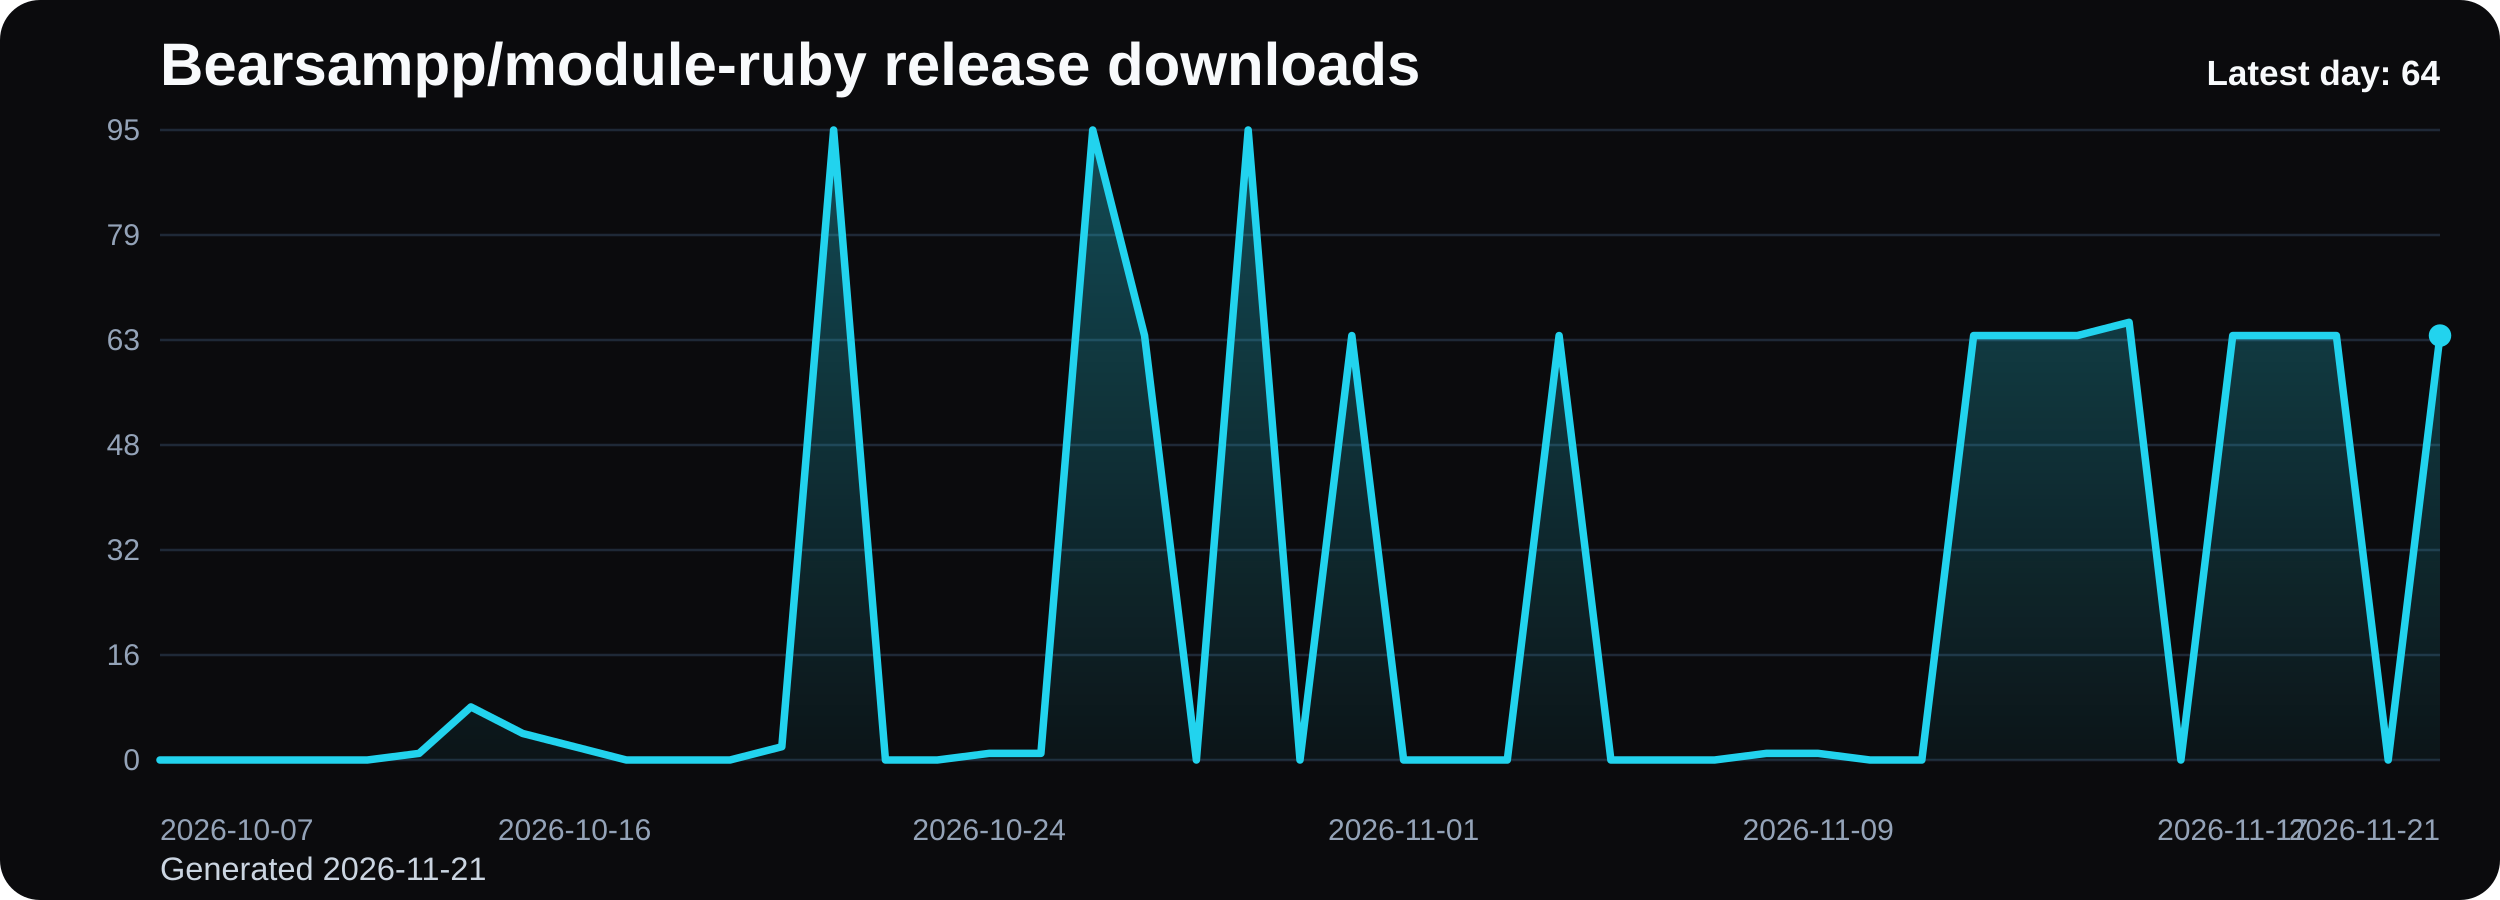
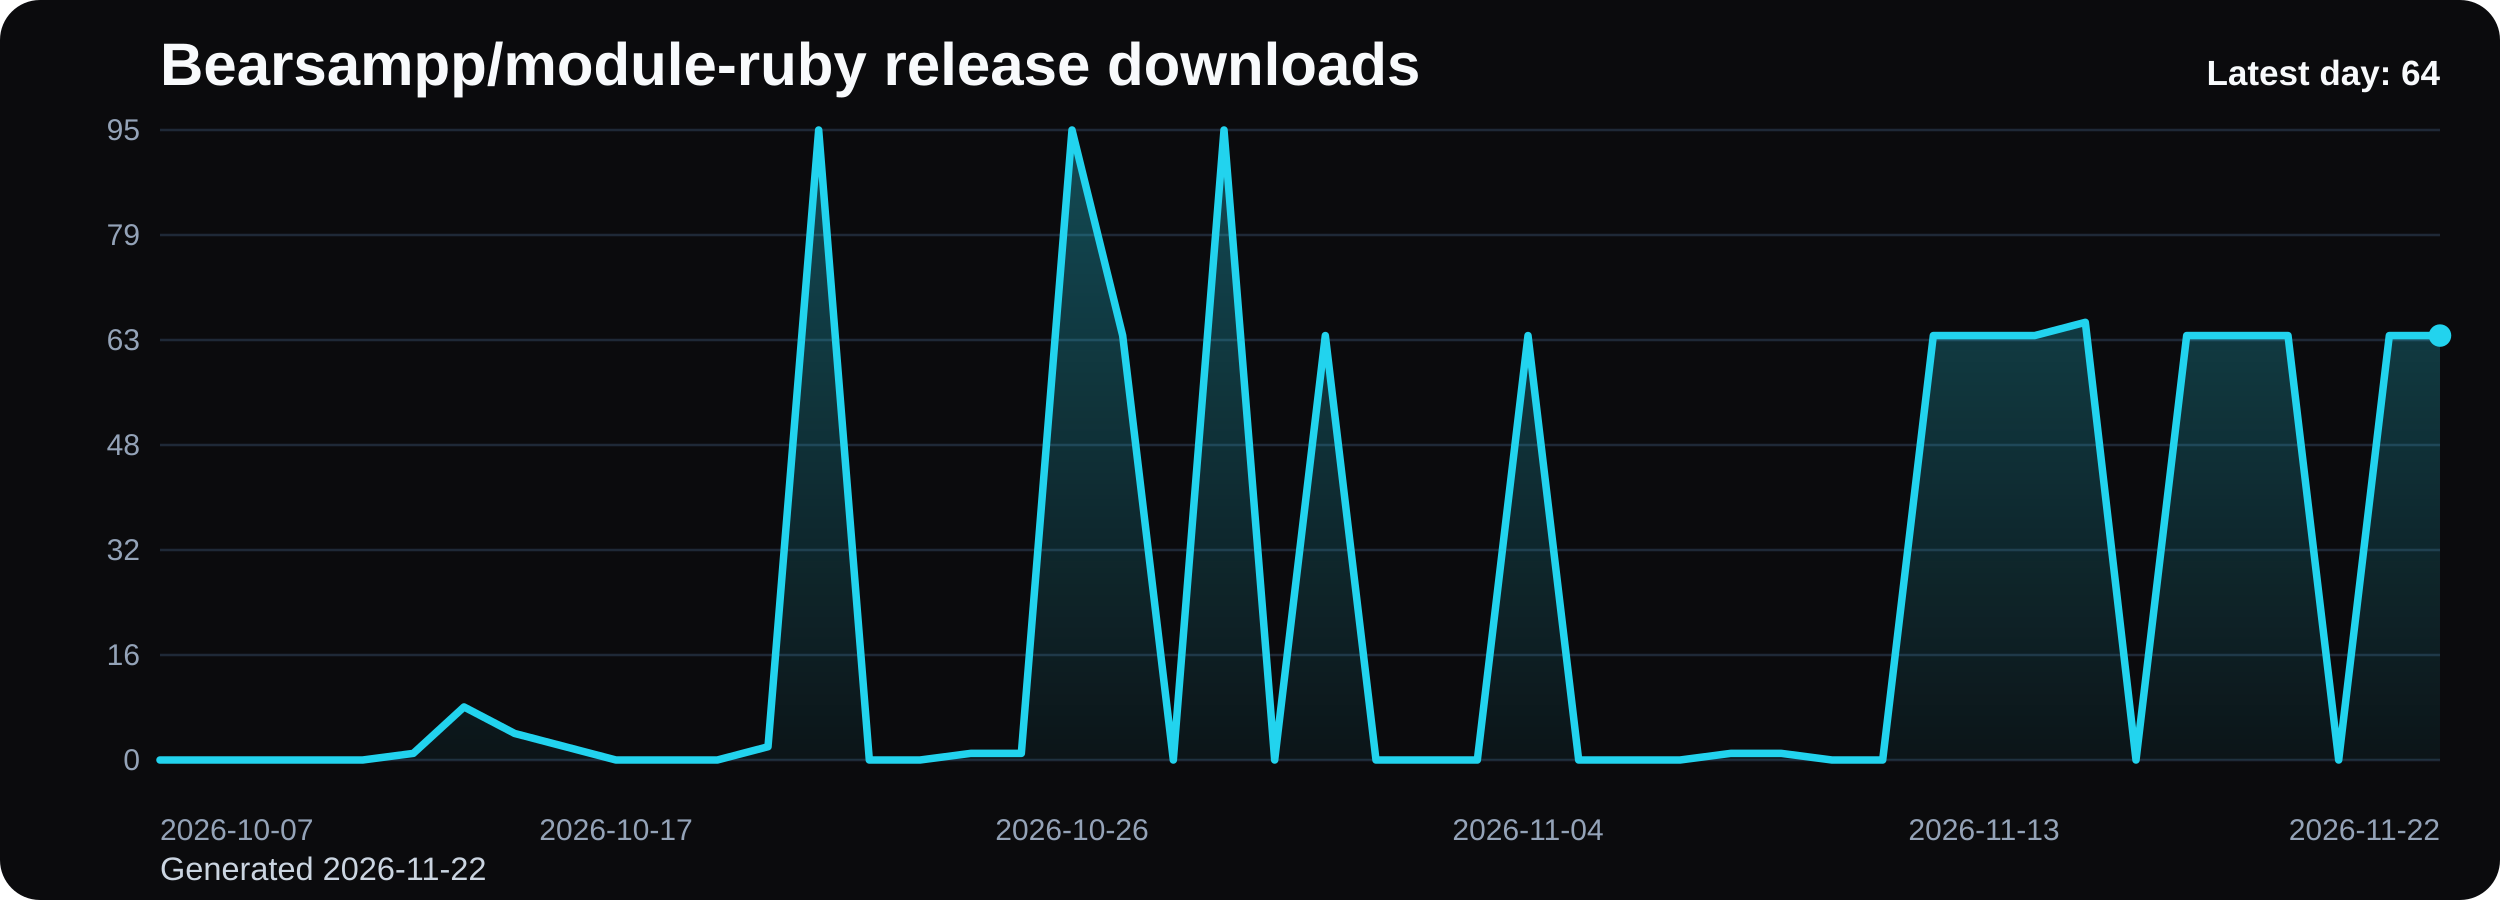
<svg xmlns="http://www.w3.org/2000/svg" viewBox="0 0 1000 360" role="img" aria-label="Bearsampp/module-ruby release downloads chart">
  <defs>
    <linearGradient id="fill-daily-black" x1="0" y1="0" x2="0" y2="1">
      <stop offset="0%" stop-color="#22d3ee" stop-opacity="0.32" />
      <stop offset="100%" stop-color="#22d3ee" stop-opacity="0.05" />
    </linearGradient>
    <style>
      .bg { fill: #0b0b0d; }
      .title { font: 700 24px Arial, sans-serif; fill: #f8fafc; }
      .sub { font: 400 13px Arial, sans-serif; fill: #cbd5e1; }
      .grid { stroke: #1f2937; stroke-width: 1; }
      .axis { font: 400 12px Arial, sans-serif; fill: #94a3b8; }
      .line { fill: none; stroke: #22d3ee; stroke-width: 3; stroke-linecap: round; stroke-linejoin: round; }
      .dot { fill: #22d3ee; }
      .value { font: 600 11px Arial, sans-serif; fill: #cbd5e1; }
      .latest { font: 700 14px Arial, sans-serif; fill: #f8fafc; }
    </style>
  </defs>
  <rect class="bg" x="0" y="0" width="1000" height="360" rx="16" />
  <text class="title" x="64" y="34">Bearsampp/module-ruby release downloads</text>
-   <text class="sub" x="64" y="352">Generated 2026-11-21</text>
+   <text class="sub" x="64" y="352">Generated 2026-11-22</text>
  <line x1="64" y1="52.00" x2="976" y2="52.00" class="grid" />
  <text x="56" y="56.00" text-anchor="end" class="axis">95</text>
  <line x1="64" y1="94.00" x2="976" y2="94.00" class="grid" />
  <text x="56" y="98.00" text-anchor="end" class="axis">79</text>
  <line x1="64" y1="136.00" x2="976" y2="136.00" class="grid" />
  <text x="56" y="140.00" text-anchor="end" class="axis">63</text>
  <line x1="64" y1="178.00" x2="976" y2="178.00" class="grid" />
  <text x="56" y="182.00" text-anchor="end" class="axis">48</text>
  <line x1="64" y1="220.00" x2="976" y2="220.00" class="grid" />
  <text x="56" y="224.00" text-anchor="end" class="axis">32</text>
  <line x1="64" y1="262.00" x2="976" y2="262.00" class="grid" />
  <text x="56" y="266.00" text-anchor="end" class="axis">16</text>
  <line x1="64" y1="304.00" x2="976" y2="304.00" class="grid" />
  <text x="56" y="308.00" text-anchor="end" class="axis">0</text>
-   <path d="M 64.00 304 L 64.00 304.00 L 84.73 304.00 L 105.45 304.00 L 126.18 304.00 L 146.91 304.00 L 167.64 301.35 L 188.36 282.78 L 209.09 293.39 L 229.82 298.69 L 250.55 304.00 L 271.27 304.00 L 292.00 304.00 L 312.73 298.69 L 333.45 52.00 L 354.18 304.00 L 374.91 304.00 L 395.64 301.35 L 416.36 301.35 L 437.09 52.00 L 457.82 134.23 L 478.55 304.00 L 499.27 52.00 L 520.00 304.00 L 540.73 134.23 L 561.45 304.00 L 582.18 304.00 L 602.91 304.00 L 623.64 134.23 L 644.36 304.00 L 665.09 304.00 L 685.82 304.00 L 706.55 301.35 L 727.27 301.35 L 748.00 304.00 L 768.73 304.00 L 789.45 134.23 L 810.18 134.23 L 830.91 134.23 L 851.64 128.93 L 872.36 304.00 L 893.09 134.23 L 913.82 134.23 L 934.55 134.23 L 955.27 304.00 L 976.00 134.23 L 976.00 304 Z" fill="url(#fill-daily-black)" />
-   <polyline class="line" points="64.00,304.00 84.73,304.00 105.45,304.00 126.18,304.00 146.91,304.00 167.64,301.35 188.36,282.78 209.09,293.39 229.82,298.69 250.55,304.00 271.27,304.00 292.00,304.00 312.73,298.69 333.45,52.00 354.18,304.00 374.91,304.00 395.64,301.35 416.36,301.35 437.09,52.00 457.82,134.23 478.55,304.00 499.27,52.00 520.00,304.00 540.73,134.23 561.45,304.00 582.18,304.00 602.91,304.00 623.64,134.23 644.36,304.00 665.09,304.00 685.82,304.00 706.55,301.35 727.27,301.35 748.00,304.00 768.73,304.00 789.45,134.23 810.18,134.23 830.91,134.23 851.64,128.93 872.36,304.00 893.09,134.23 913.82,134.23 934.55,134.23 955.27,304.00 976.00,134.23" />
+   <path d="M 64.00 304 L 64.00 304.00 L 84.27 304.00 L 104.53 304.00 L 124.80 304.00 L 145.07 304.00 L 165.33 301.35 L 185.60 282.78 L 205.87 293.39 L 226.13 298.69 L 246.40 304.00 L 266.67 304.00 L 286.93 304.00 L 307.20 298.69 L 327.47 52.00 L 347.73 304.00 L 368.00 304.00 L 388.27 301.35 L 408.53 301.35 L 428.80 52.00 L 449.07 134.23 L 469.33 304.00 L 489.60 52.00 L 509.87 304.00 L 530.13 134.23 L 550.40 304.00 L 570.67 304.00 L 590.93 304.00 L 611.20 134.23 L 631.47 304.00 L 651.73 304.00 L 672.00 304.00 L 692.27 301.35 L 712.53 301.35 L 732.80 304.00 L 753.07 304.00 L 773.33 134.23 L 793.60 134.23 L 813.87 134.23 L 834.13 128.93 L 854.40 304.00 L 874.67 134.23 L 894.93 134.23 L 915.20 134.23 L 935.47 304.00 L 955.73 134.23 L 976.00 134.23 L 976.00 304 Z" fill="url(#fill-daily-black)" />
+   <polyline class="line" points="64.00,304.00 84.27,304.00 104.53,304.00 124.80,304.00 145.07,304.00 165.33,301.35 185.60,282.78 205.87,293.39 226.13,298.69 246.40,304.00 266.67,304.00 286.93,304.00 307.20,298.69 327.47,52.00 347.73,304.00 368.00,304.00 388.27,301.35 408.53,301.35 428.80,52.00 449.07,134.23 469.33,304.00 489.60,52.00 509.87,304.00 530.13,134.23 550.40,304.00 570.67,304.00 590.93,304.00 611.20,134.23 631.47,304.00 651.73,304.00 672.00,304.00 692.27,301.35 712.53,301.35 732.80,304.00 753.07,304.00 773.33,134.23 793.60,134.23 813.87,134.23 834.13,128.93 854.40,304.00 874.67,134.23 894.93,134.23 915.20,134.23 935.47,304.00 955.73,134.23 976.00,134.23" />
  <circle class="dot" cx="976.00" cy="134.23" r="4.5" />
  <text class="axis" x="64.00" y="336" text-anchor="start">2026-10-07</text>
-   <text class="axis" x="229.82" y="336" text-anchor="middle">2026-10-16</text>
-   <text class="axis" x="395.64" y="336" text-anchor="middle">2026-10-24</text>
-   <text class="axis" x="561.45" y="336" text-anchor="middle">2026-11-01</text>
-   <text class="axis" x="727.27" y="336" text-anchor="middle">2026-11-09</text>
-   <text class="axis" x="893.09" y="336" text-anchor="middle">2026-11-17</text>
-   <text class="axis" x="976.00" y="336" text-anchor="end">2026-11-21</text>
+   <text class="axis" x="246.40" y="336" text-anchor="middle">2026-10-17</text>
+   <text class="axis" x="428.80" y="336" text-anchor="middle">2026-10-26</text>
+   <text class="axis" x="611.20" y="336" text-anchor="middle">2026-11-04</text>
+   <text class="axis" x="793.60" y="336" text-anchor="middle">2026-11-13</text>
+   <text class="axis" x="976.00" y="336" text-anchor="end">2026-11-22</text>
  <text class="latest" x="976" y="34" text-anchor="end">Latest day: 64</text>
</svg>
